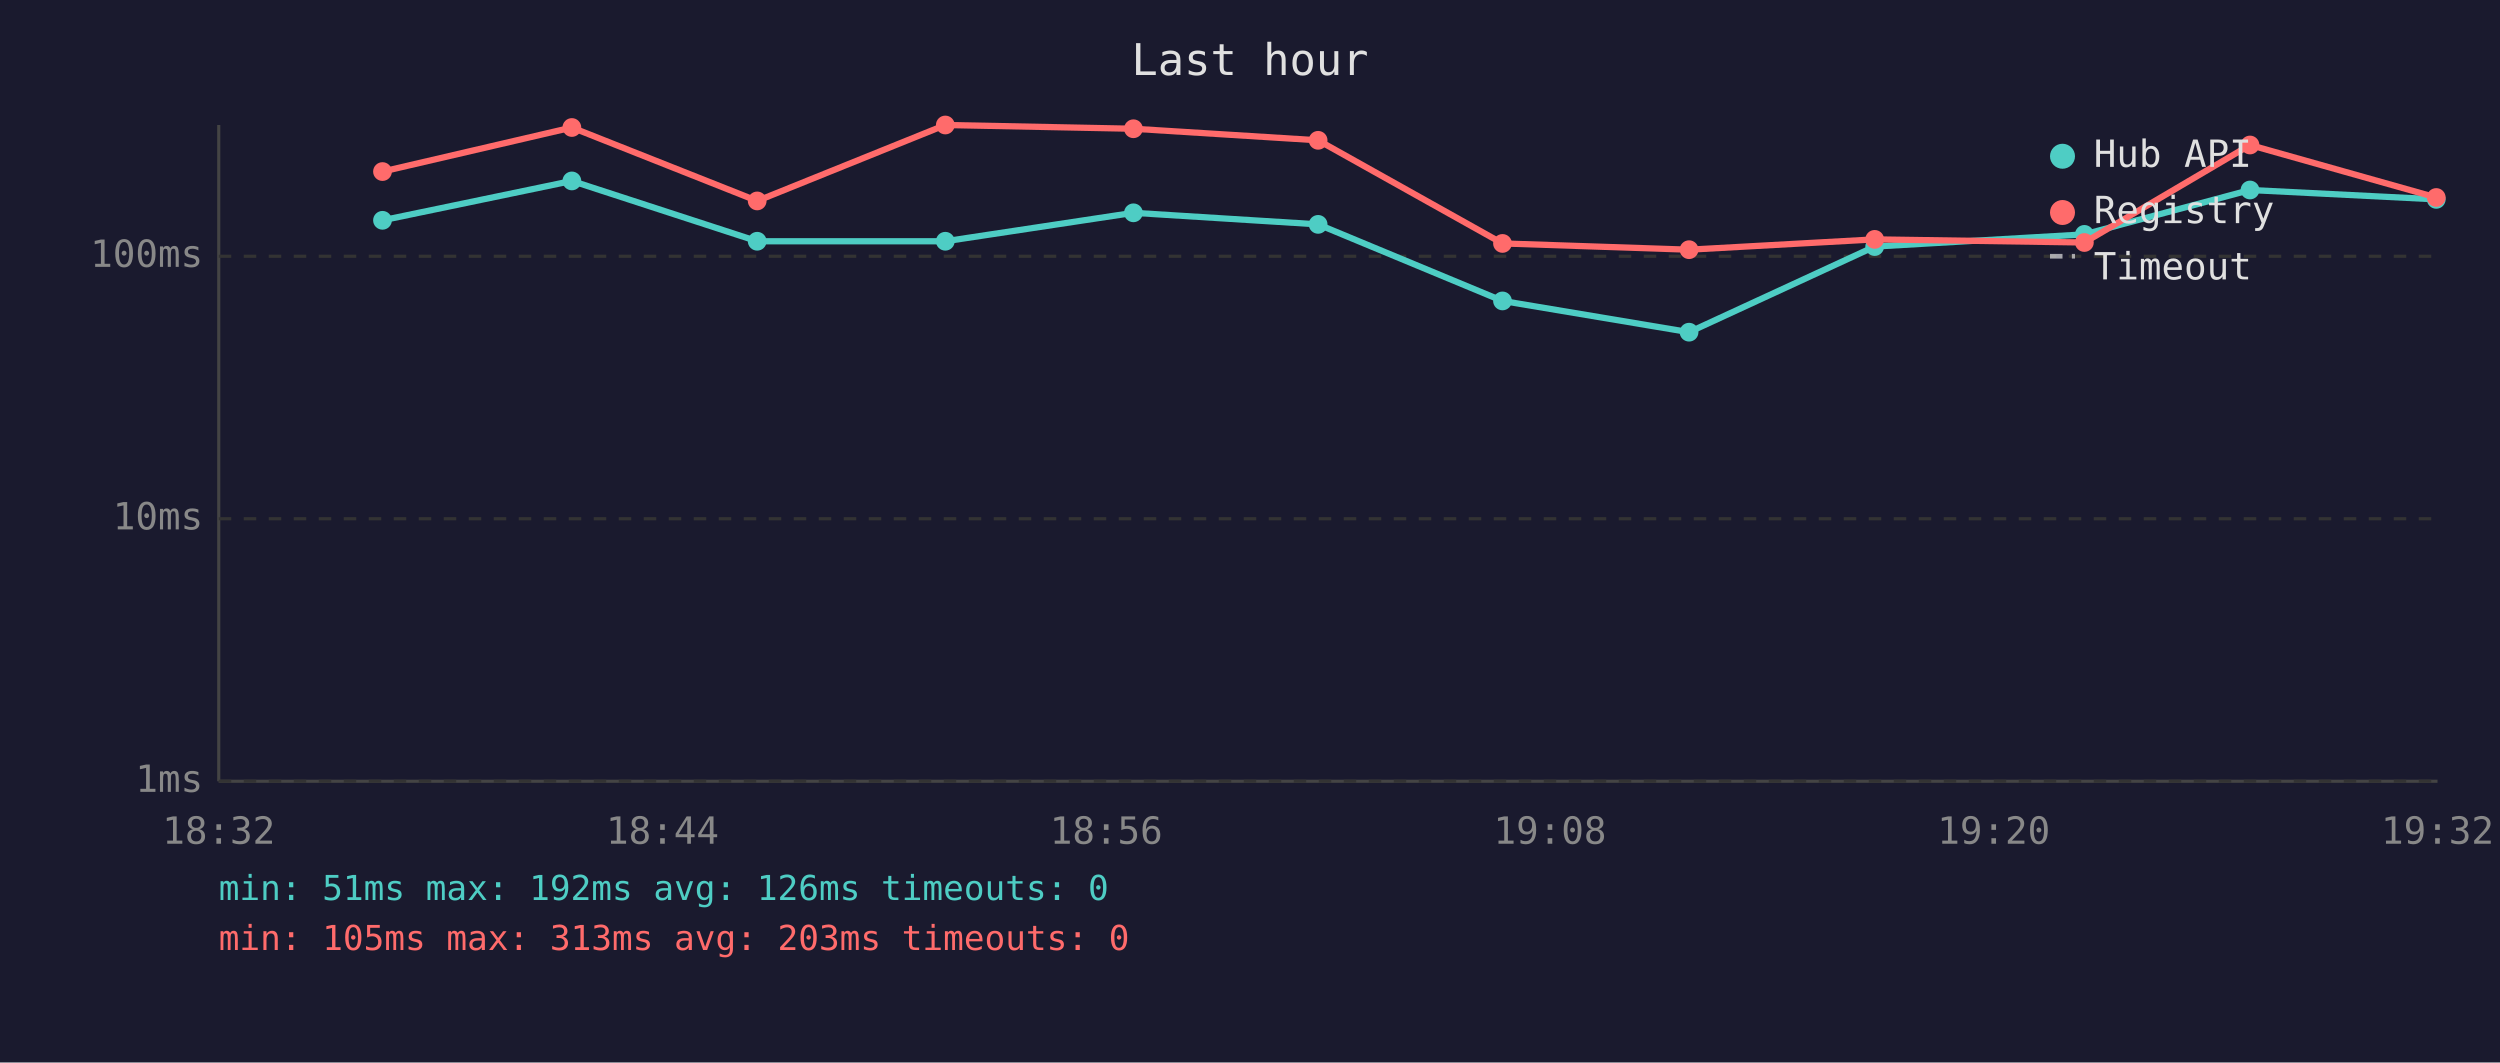
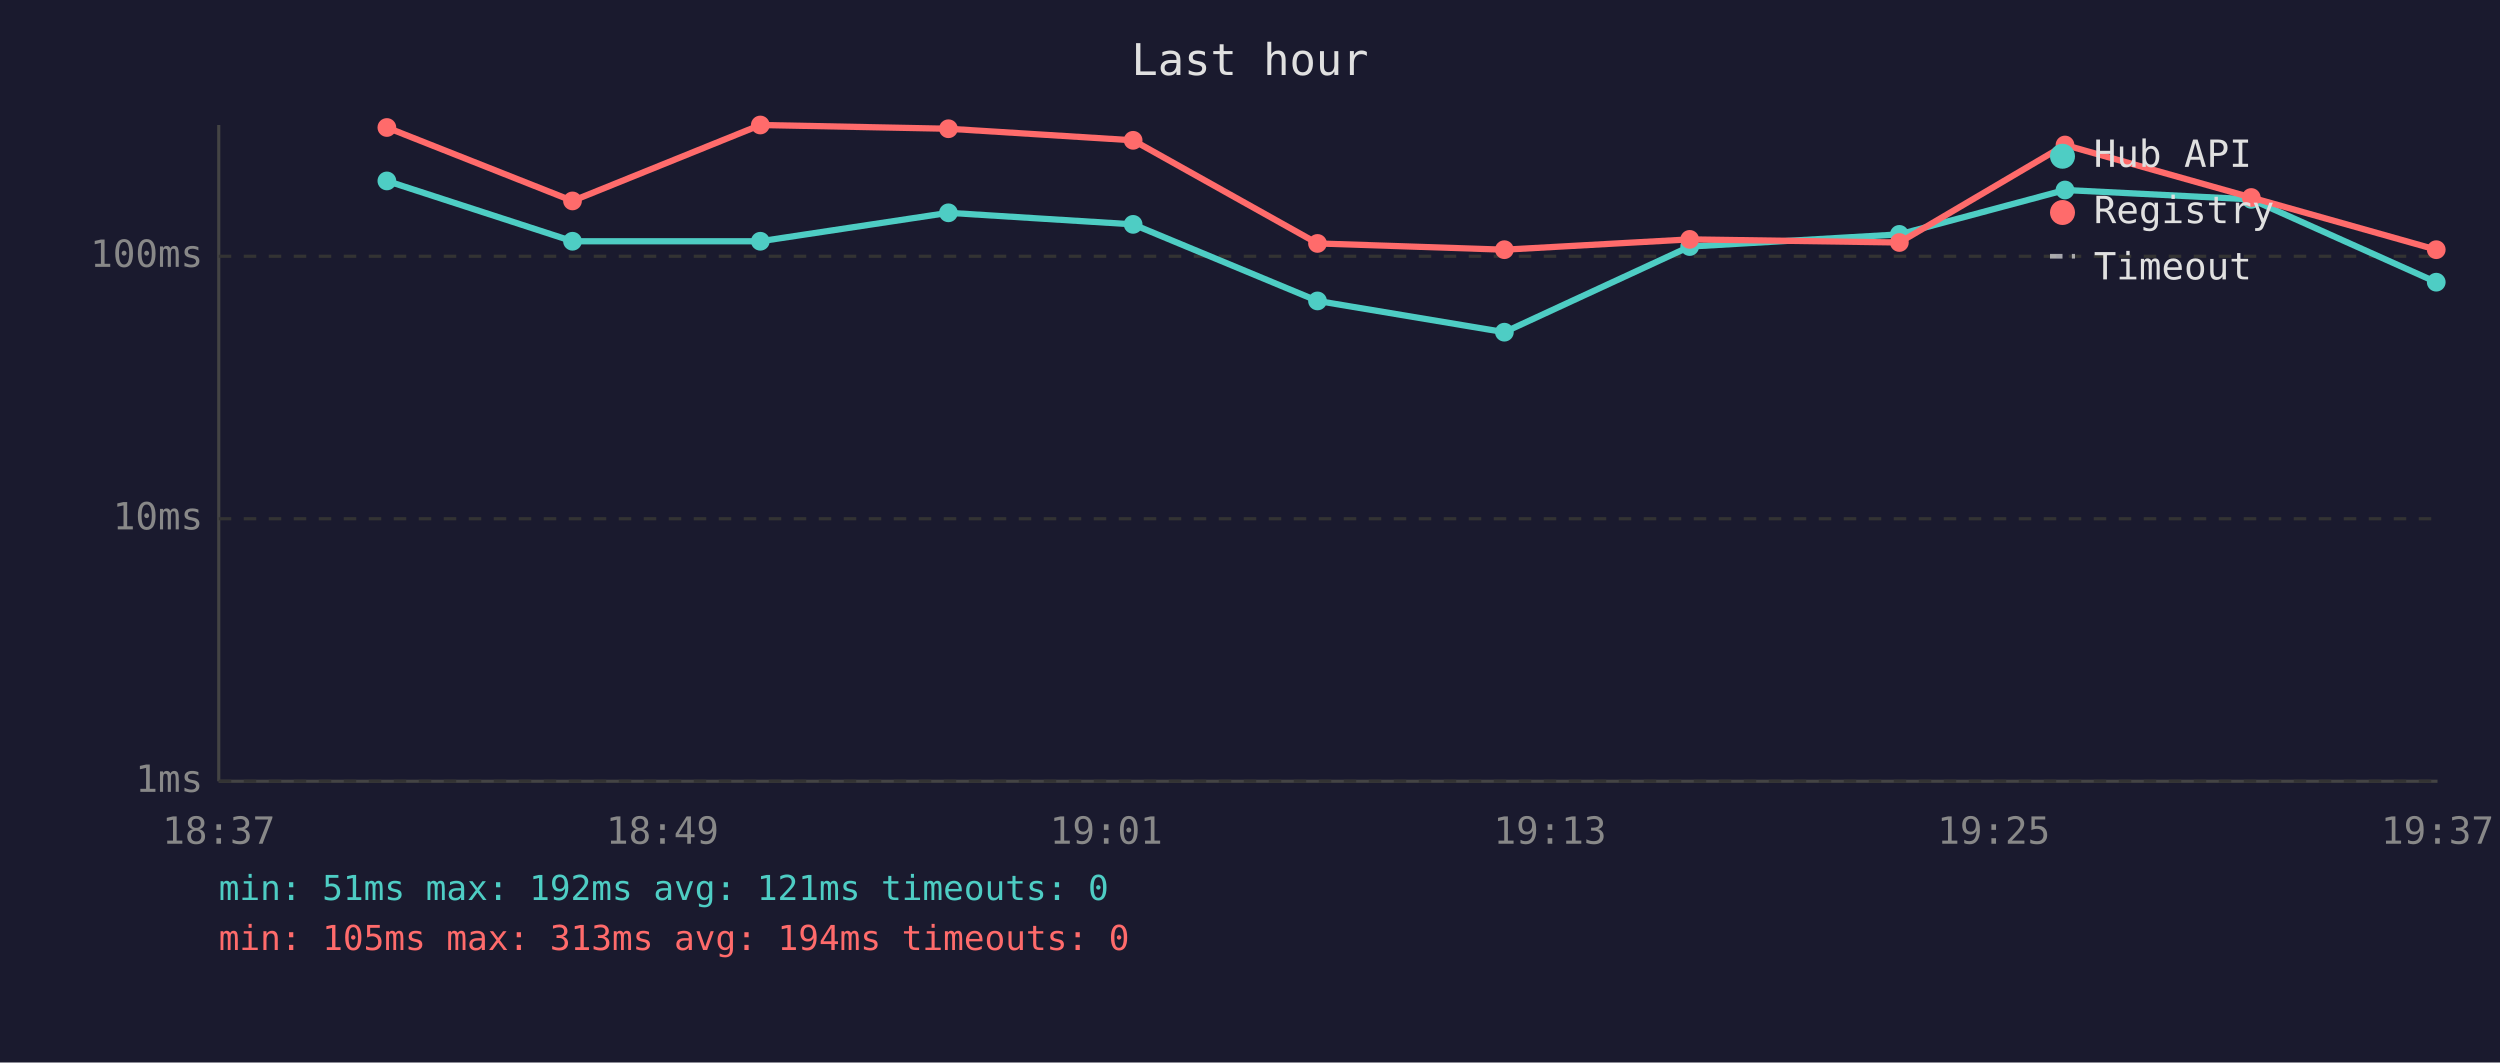
<svg xmlns="http://www.w3.org/2000/svg" viewBox="0 0 800 340" font-family="monospace" font-size="12">
  <rect width="800" height="340" fill="#1a1a2e" />
  <text x="400" y="24" fill="#e0e0e0" font-size="14" text-anchor="middle">Last hour</text>
  <line x1="70" y1="40" x2="70" y2="250" stroke="#444" stroke-width="1" />
  <line x1="70" y1="250" x2="780" y2="250" stroke="#444" stroke-width="1" />
  <line x1="70" y1="250" x2="780" y2="250" stroke="#333" stroke-width="1" stroke-dasharray="4" />
  <text x="65" y="250" fill="#888" text-anchor="end" dominant-baseline="middle">1ms</text>
  <line x1="70" y1="166" x2="780" y2="166" stroke="#333" stroke-width="1" stroke-dasharray="4" />
  <text x="65" y="166" fill="#888" text-anchor="end" dominant-baseline="middle">10ms</text>
  <line x1="70" y1="82" x2="780" y2="82" stroke="#333" stroke-width="1" stroke-dasharray="4" />
  <text x="65" y="82" fill="#888" text-anchor="end" dominant-baseline="middle">100ms</text>
-   <text x="70" y="270" fill="#888" text-anchor="middle">18:32</text>
-   <text x="212" y="270" fill="#888" text-anchor="middle">18:44</text>
-   <text x="354" y="270" fill="#888" text-anchor="middle">18:56</text>
-   <text x="496" y="270" fill="#888" text-anchor="middle">19:08</text>
-   <text x="638" y="270" fill="#888" text-anchor="middle">19:20</text>
-   <text x="780" y="270" fill="#888" text-anchor="middle">19:32</text>
-   <polyline points="122.4,70.5 183.0,57.9 242.3,77.2 302.5,77.2 362.7,68.1 421.8,71.8 480.8,96.3 540.5,106.3 599.9,78.9 667.0,75.0 720.0,60.8 779.6,63.8" fill="none" stroke="#4ecdc4" stroke-width="2" opacity="1" />
-   <circle cx="122.4" cy="70.5" r="3" fill="#4ecdc4" />
-   <circle cx="183.0" cy="57.9" r="3" fill="#4ecdc4" />
-   <circle cx="242.3" cy="77.2" r="3" fill="#4ecdc4" />
-   <circle cx="302.5" cy="77.2" r="3" fill="#4ecdc4" />
-   <circle cx="362.7" cy="68.1" r="3" fill="#4ecdc4" />
-   <circle cx="421.8" cy="71.8" r="3" fill="#4ecdc4" />
-   <circle cx="480.8" cy="96.3" r="3" fill="#4ecdc4" />
-   <circle cx="540.5" cy="106.3" r="3" fill="#4ecdc4" />
-   <circle cx="599.9" cy="78.9" r="3" fill="#4ecdc4" />
-   <circle cx="667.0" cy="75.0" r="3" fill="#4ecdc4" />
-   <circle cx="720.0" cy="60.8" r="3" fill="#4ecdc4" />
-   <circle cx="779.6" cy="63.8" r="3" fill="#4ecdc4" />
-   <polyline points="122.4,54.9 183.0,40.8 242.3,64.3 302.5,40.0 362.7,41.2 421.8,44.9 480.8,77.9 540.5,79.9 599.9,76.6 667.0,77.6 720.0,46.4 779.6,63.2" fill="none" stroke="#ff6b6b" stroke-width="2" opacity="1" />
-   <circle cx="122.4" cy="54.9" r="3" fill="#ff6b6b" />
-   <circle cx="183.0" cy="40.8" r="3" fill="#ff6b6b" />
-   <circle cx="242.3" cy="64.3" r="3" fill="#ff6b6b" />
-   <circle cx="302.5" cy="40.0" r="3" fill="#ff6b6b" />
-   <circle cx="362.7" cy="41.2" r="3" fill="#ff6b6b" />
-   <circle cx="421.8" cy="44.9" r="3" fill="#ff6b6b" />
-   <circle cx="480.8" cy="77.9" r="3" fill="#ff6b6b" />
-   <circle cx="540.5" cy="79.9" r="3" fill="#ff6b6b" />
-   <circle cx="599.9" cy="76.6" r="3" fill="#ff6b6b" />
-   <circle cx="667.0" cy="77.6" r="3" fill="#ff6b6b" />
-   <circle cx="720.0" cy="46.4" r="3" fill="#ff6b6b" />
-   <circle cx="779.6" cy="63.2" r="3" fill="#ff6b6b" />
+   <text x="70" y="270" fill="#888" text-anchor="middle">18:37</text>
+   <text x="212" y="270" fill="#888" text-anchor="middle">18:49</text>
+   <text x="354" y="270" fill="#888" text-anchor="middle">19:01</text>
+   <text x="496" y="270" fill="#888" text-anchor="middle">19:13</text>
+   <text x="638" y="270" fill="#888" text-anchor="middle">19:25</text>
+   <text x="780" y="270" fill="#888" text-anchor="middle">19:37</text>
+   <polyline points="123.8,57.9 183.2,77.2 243.3,77.2 303.5,68.1 362.6,71.8 421.6,96.3 481.4,106.3 540.7,78.9 607.8,75.0 660.8,60.8 720.4,63.8 779.6,90.3" fill="none" stroke="#4ecdc4" stroke-width="2" opacity="1" />
+   <circle cx="123.8" cy="57.9" r="3" fill="#4ecdc4" />
+   <circle cx="183.2" cy="77.2" r="3" fill="#4ecdc4" />
+   <circle cx="243.3" cy="77.2" r="3" fill="#4ecdc4" />
+   <circle cx="303.5" cy="68.1" r="3" fill="#4ecdc4" />
+   <circle cx="362.6" cy="71.8" r="3" fill="#4ecdc4" />
+   <circle cx="421.6" cy="96.3" r="3" fill="#4ecdc4" />
+   <circle cx="481.4" cy="106.3" r="3" fill="#4ecdc4" />
+   <circle cx="540.7" cy="78.9" r="3" fill="#4ecdc4" />
+   <circle cx="607.8" cy="75.0" r="3" fill="#4ecdc4" />
+   <circle cx="660.8" cy="60.8" r="3" fill="#4ecdc4" />
+   <circle cx="720.4" cy="63.8" r="3" fill="#4ecdc4" />
+   <circle cx="779.6" cy="90.3" r="3" fill="#4ecdc4" />
+   <polyline points="123.8,40.8 183.2,64.3 243.3,40.0 303.5,41.2 362.6,44.9 421.6,77.9 481.4,79.9 540.7,76.6 607.8,77.6 660.8,46.4 720.4,63.2 779.6,79.9" fill="none" stroke="#ff6b6b" stroke-width="2" opacity="1" />
+   <circle cx="123.8" cy="40.8" r="3" fill="#ff6b6b" />
+   <circle cx="183.2" cy="64.3" r="3" fill="#ff6b6b" />
+   <circle cx="243.3" cy="40.0" r="3" fill="#ff6b6b" />
+   <circle cx="303.5" cy="41.2" r="3" fill="#ff6b6b" />
+   <circle cx="362.6" cy="44.9" r="3" fill="#ff6b6b" />
+   <circle cx="421.6" cy="77.9" r="3" fill="#ff6b6b" />
+   <circle cx="481.4" cy="79.9" r="3" fill="#ff6b6b" />
+   <circle cx="540.7" cy="76.6" r="3" fill="#ff6b6b" />
+   <circle cx="607.8" cy="77.6" r="3" fill="#ff6b6b" />
+   <circle cx="660.8" cy="46.4" r="3" fill="#ff6b6b" />
+   <circle cx="720.4" cy="63.2" r="3" fill="#ff6b6b" />
+   <circle cx="779.6" cy="79.9" r="3" fill="#ff6b6b" />
  <circle cx="660" cy="50" r="4" fill="#4ecdc4" />
  <text x="670" y="50" fill="#e0e0e0" dominant-baseline="middle">Hub API</text>
  <circle cx="660" cy="68" r="4" fill="#ff6b6b" />
  <text x="670" y="68" fill="#e0e0e0" dominant-baseline="middle">Registry</text>
  <line x1="656" y1="82" x2="664" y2="82" stroke="#e0e0e0" stroke-width="1.5" stroke-dasharray="4,3" opacity="0.7" />
  <text x="670" y="86" fill="#e0e0e0" dominant-baseline="middle">Timeout</text>
-   <text x="70" y="288" fill="#4ecdc4" font-size="11">min: 51ms  max: 192ms  avg: 126ms  timeouts: 0</text>
-   <text x="70" y="304" fill="#ff6b6b" font-size="11">min: 105ms  max: 313ms  avg: 203ms  timeouts: 0</text>
+   <text x="70" y="288" fill="#4ecdc4" font-size="11">min: 51ms  max: 192ms  avg: 121ms  timeouts: 0</text>
+   <text x="70" y="304" fill="#ff6b6b" font-size="11">min: 105ms  max: 313ms  avg: 194ms  timeouts: 0</text>
</svg>
